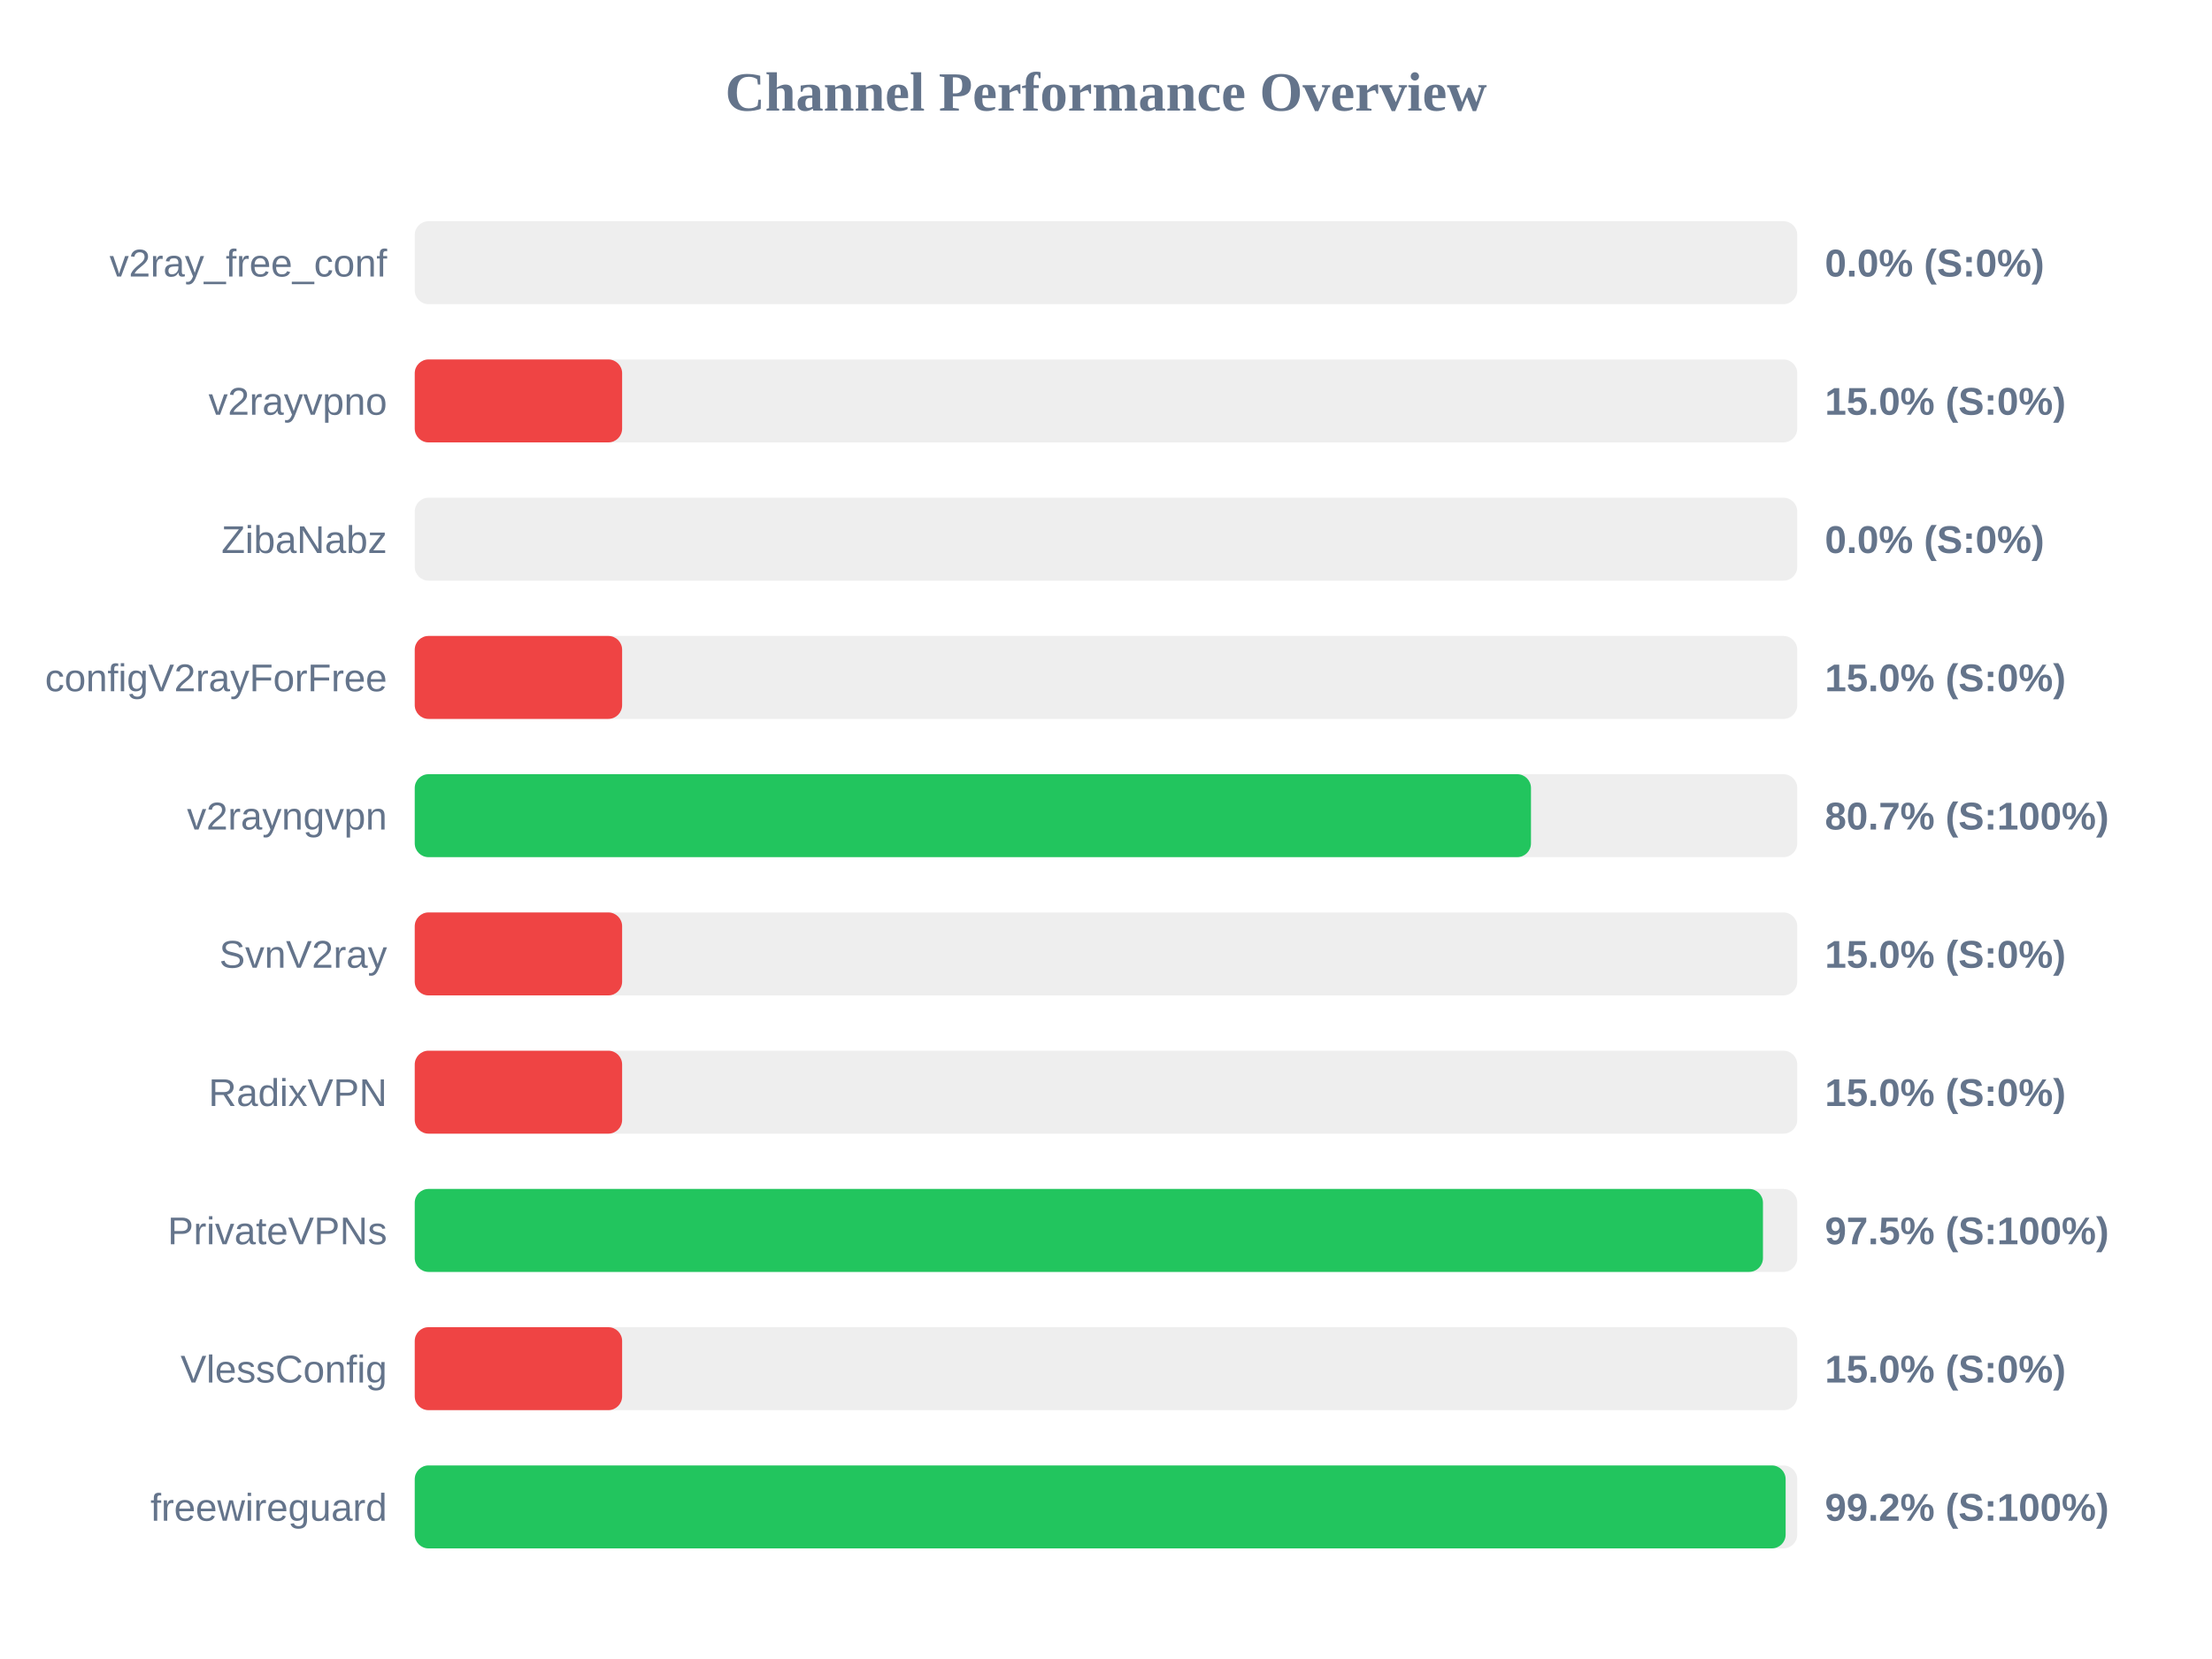
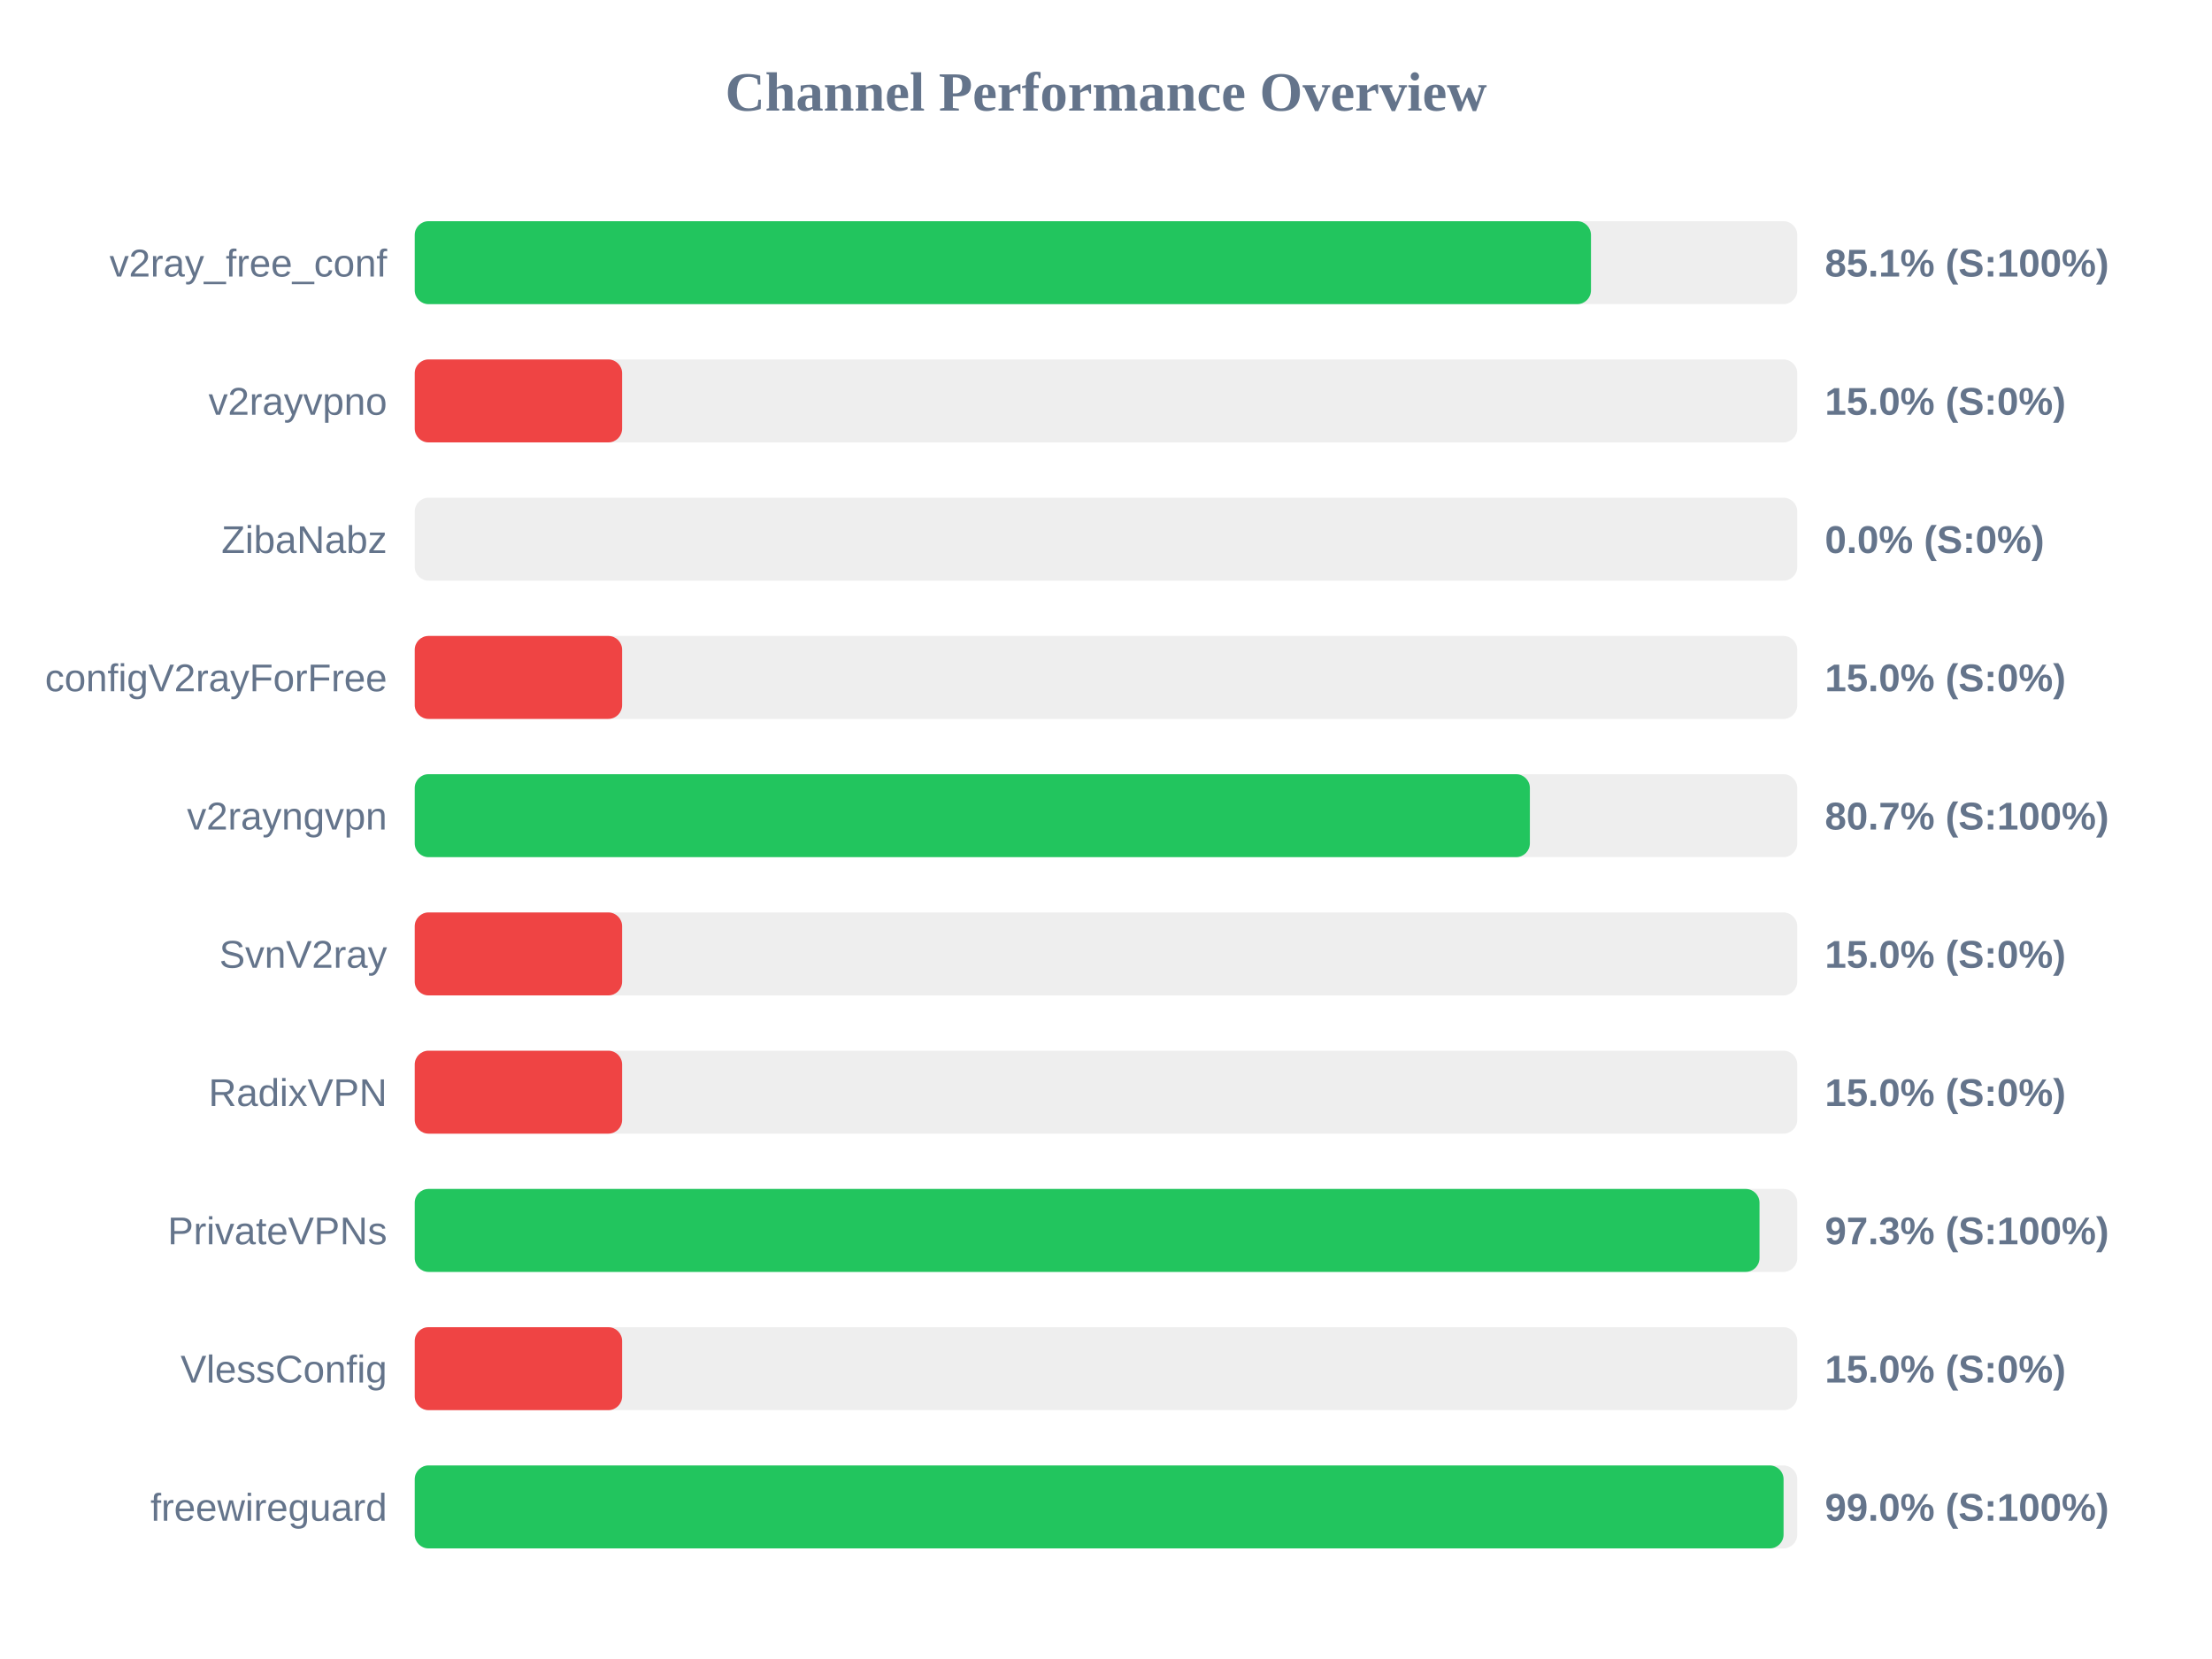
<svg xmlns="http://www.w3.org/2000/svg" width="800" height="600" version="1.1">
  <style>
        .row { font: 14px Arial; fill: #64748b; }
        .score { font: bold 14px Arial; fill: #64748b; }
    </style>
  <text x="400" y="40" text-anchor="middle" font-size="20px" font-weight="bold" fill="#64748b">Channel Performance Overview</text>
  <rect x="150" y="80" width="500" height="30" fill="#eee" rx="5" />
-   <rect x="150" y="80" width="0.0" height="30" fill="#ef4444" rx="5" />
+   <rect x="150" y="80" width="425.4" height="30" fill="#22c55e" rx="5" />
  <text x="140" y="100" text-anchor="end" class="row">v2ray_free_conf</text>
-   <text x="660" y="100" text-anchor="start" class="score">0.0% (S:0%)</text>
+   <text x="660" y="100" text-anchor="start" class="score">85.1% (S:100%)</text>
  <rect x="150" y="130" width="500" height="30" fill="#eee" rx="5" />
  <rect x="150" y="130" width="75.0" height="30" fill="#ef4444" rx="5" />
  <text x="140" y="150" text-anchor="end" class="row">v2rayvpno</text>
  <text x="660" y="150" text-anchor="start" class="score">15.0% (S:0%)</text>
  <rect x="150" y="180" width="500" height="30" fill="#eee" rx="5" />
  <rect x="150" y="180" width="0.0" height="30" fill="#ef4444" rx="5" />
  <text x="140" y="200" text-anchor="end" class="row">ZibaNabz</text>
  <text x="660" y="200" text-anchor="start" class="score">0.0% (S:0%)</text>
  <rect x="150" y="230" width="500" height="30" fill="#eee" rx="5" />
  <rect x="150" y="230" width="75.0" height="30" fill="#ef4444" rx="5" />
  <text x="140" y="250" text-anchor="end" class="row">configV2rayForFree</text>
  <text x="660" y="250" text-anchor="start" class="score">15.0% (S:0%)</text>
  <rect x="150" y="280" width="500" height="30" fill="#eee" rx="5" />
-   <rect x="150" y="280" width="403.7" height="30" fill="#22c55e" rx="5" />
+   <rect x="150" y="280" width="403.3" height="30" fill="#22c55e" rx="5" />
  <text x="140" y="300" text-anchor="end" class="row">v2rayngvpn</text>
  <text x="660" y="300" text-anchor="start" class="score">80.7% (S:100%)</text>
  <rect x="150" y="330" width="500" height="30" fill="#eee" rx="5" />
  <rect x="150" y="330" width="75.0" height="30" fill="#ef4444" rx="5" />
  <text x="140" y="350" text-anchor="end" class="row">SvnV2ray</text>
  <text x="660" y="350" text-anchor="start" class="score">15.0% (S:0%)</text>
  <rect x="150" y="380" width="500" height="30" fill="#eee" rx="5" />
  <rect x="150" y="380" width="75.0" height="30" fill="#ef4444" rx="5" />
  <text x="140" y="400" text-anchor="end" class="row">RadixVPN</text>
  <text x="660" y="400" text-anchor="start" class="score">15.0% (S:0%)</text>
  <rect x="150" y="430" width="500" height="30" fill="#eee" rx="5" />
-   <rect x="150" y="430" width="487.6" height="30" fill="#22c55e" rx="5" />
+   <rect x="150" y="430" width="486.35" height="30" fill="#22c55e" rx="5" />
  <text x="140" y="450" text-anchor="end" class="row">PrivateVPNs</text>
-   <text x="660" y="450" text-anchor="start" class="score">97.5% (S:100%)</text>
+   <text x="660" y="450" text-anchor="start" class="score">97.3% (S:100%)</text>
  <rect x="150" y="480" width="500" height="30" fill="#eee" rx="5" />
  <rect x="150" y="480" width="75.0" height="30" fill="#ef4444" rx="5" />
  <text x="140" y="500" text-anchor="end" class="row">VlessConfig</text>
  <text x="660" y="500" text-anchor="start" class="score">15.0% (S:0%)</text>
  <rect x="150" y="530" width="500" height="30" fill="#eee" rx="5" />
-   <rect x="150" y="530" width="495.8" height="30" fill="#22c55e" rx="5" />
+   <rect x="150" y="530" width="495.05" height="30" fill="#22c55e" rx="5" />
  <text x="140" y="550" text-anchor="end" class="row">freewireguard</text>
-   <text x="660" y="550" text-anchor="start" class="score">99.2% (S:100%)</text>
+   <text x="660" y="550" text-anchor="start" class="score">99.0% (S:100%)</text>
</svg>
